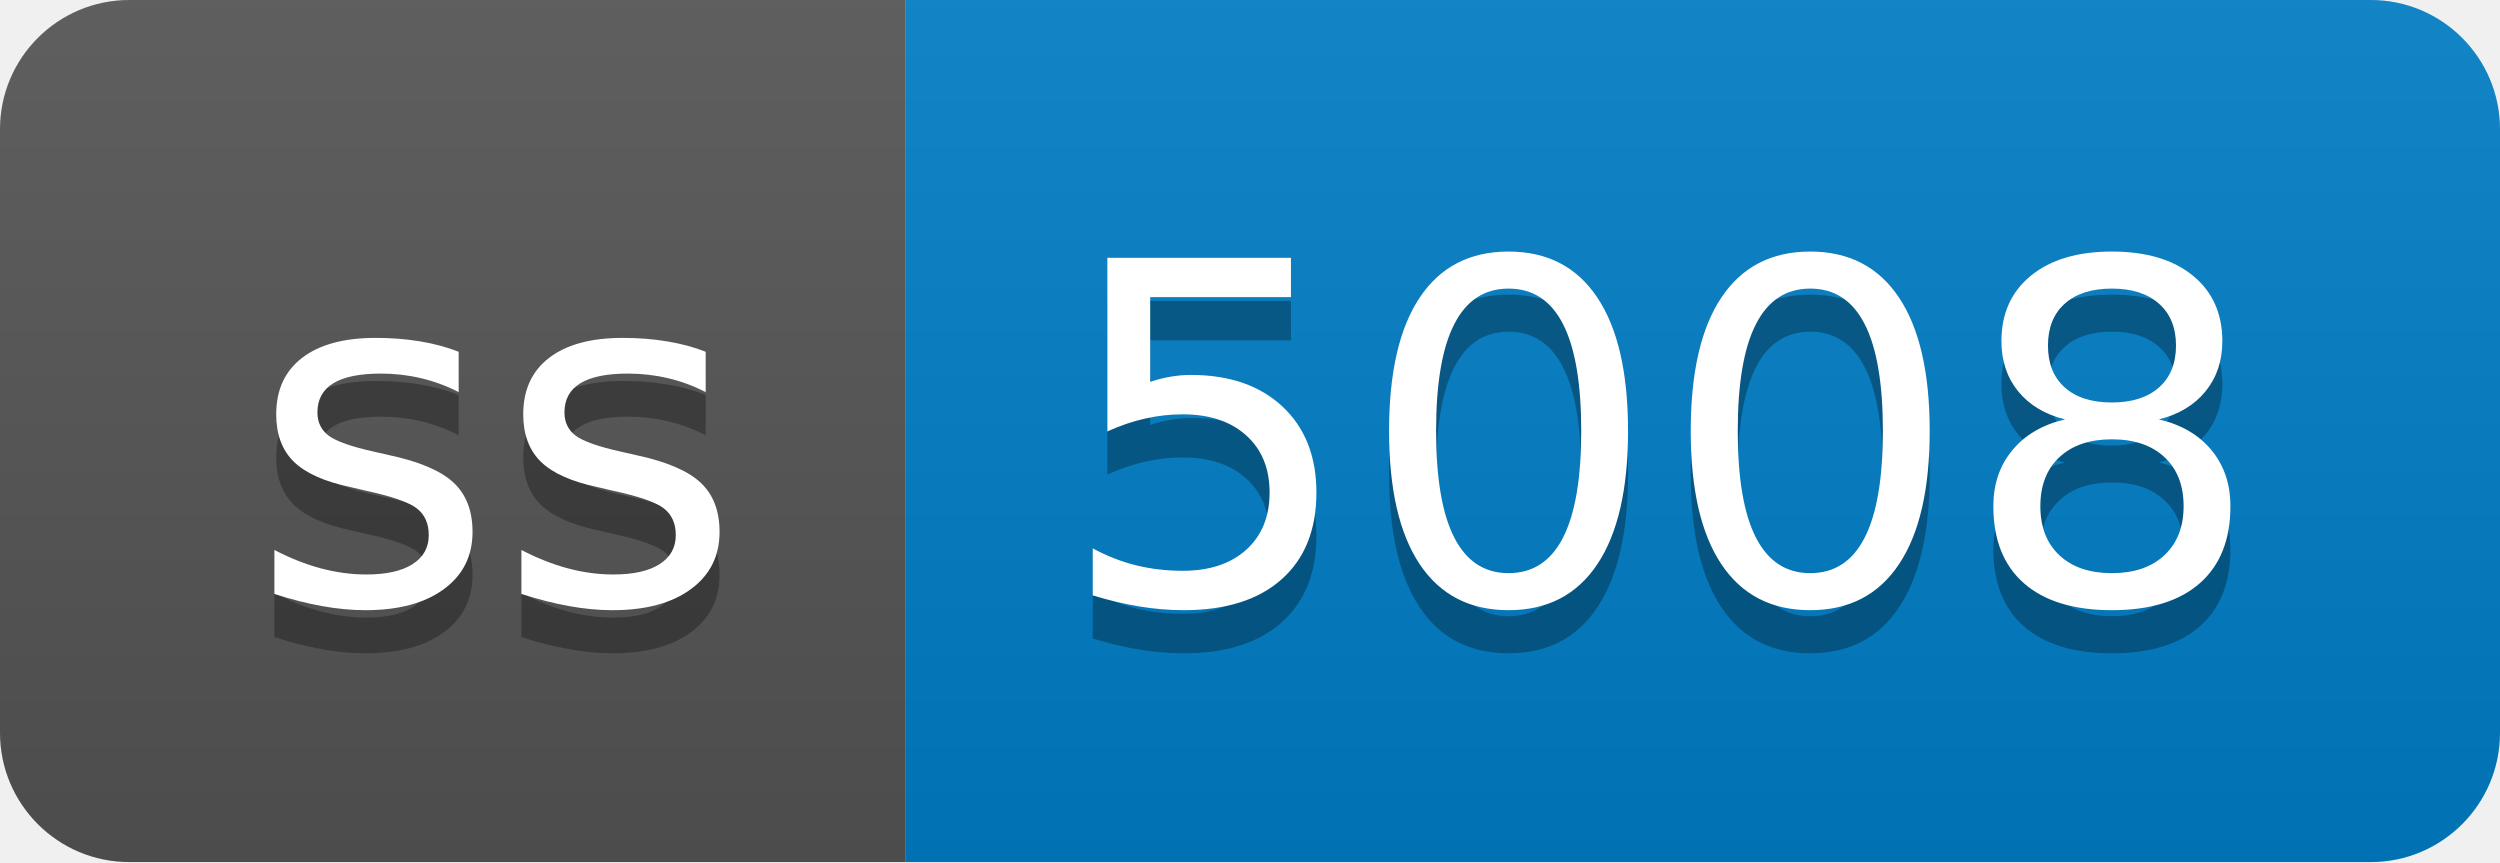
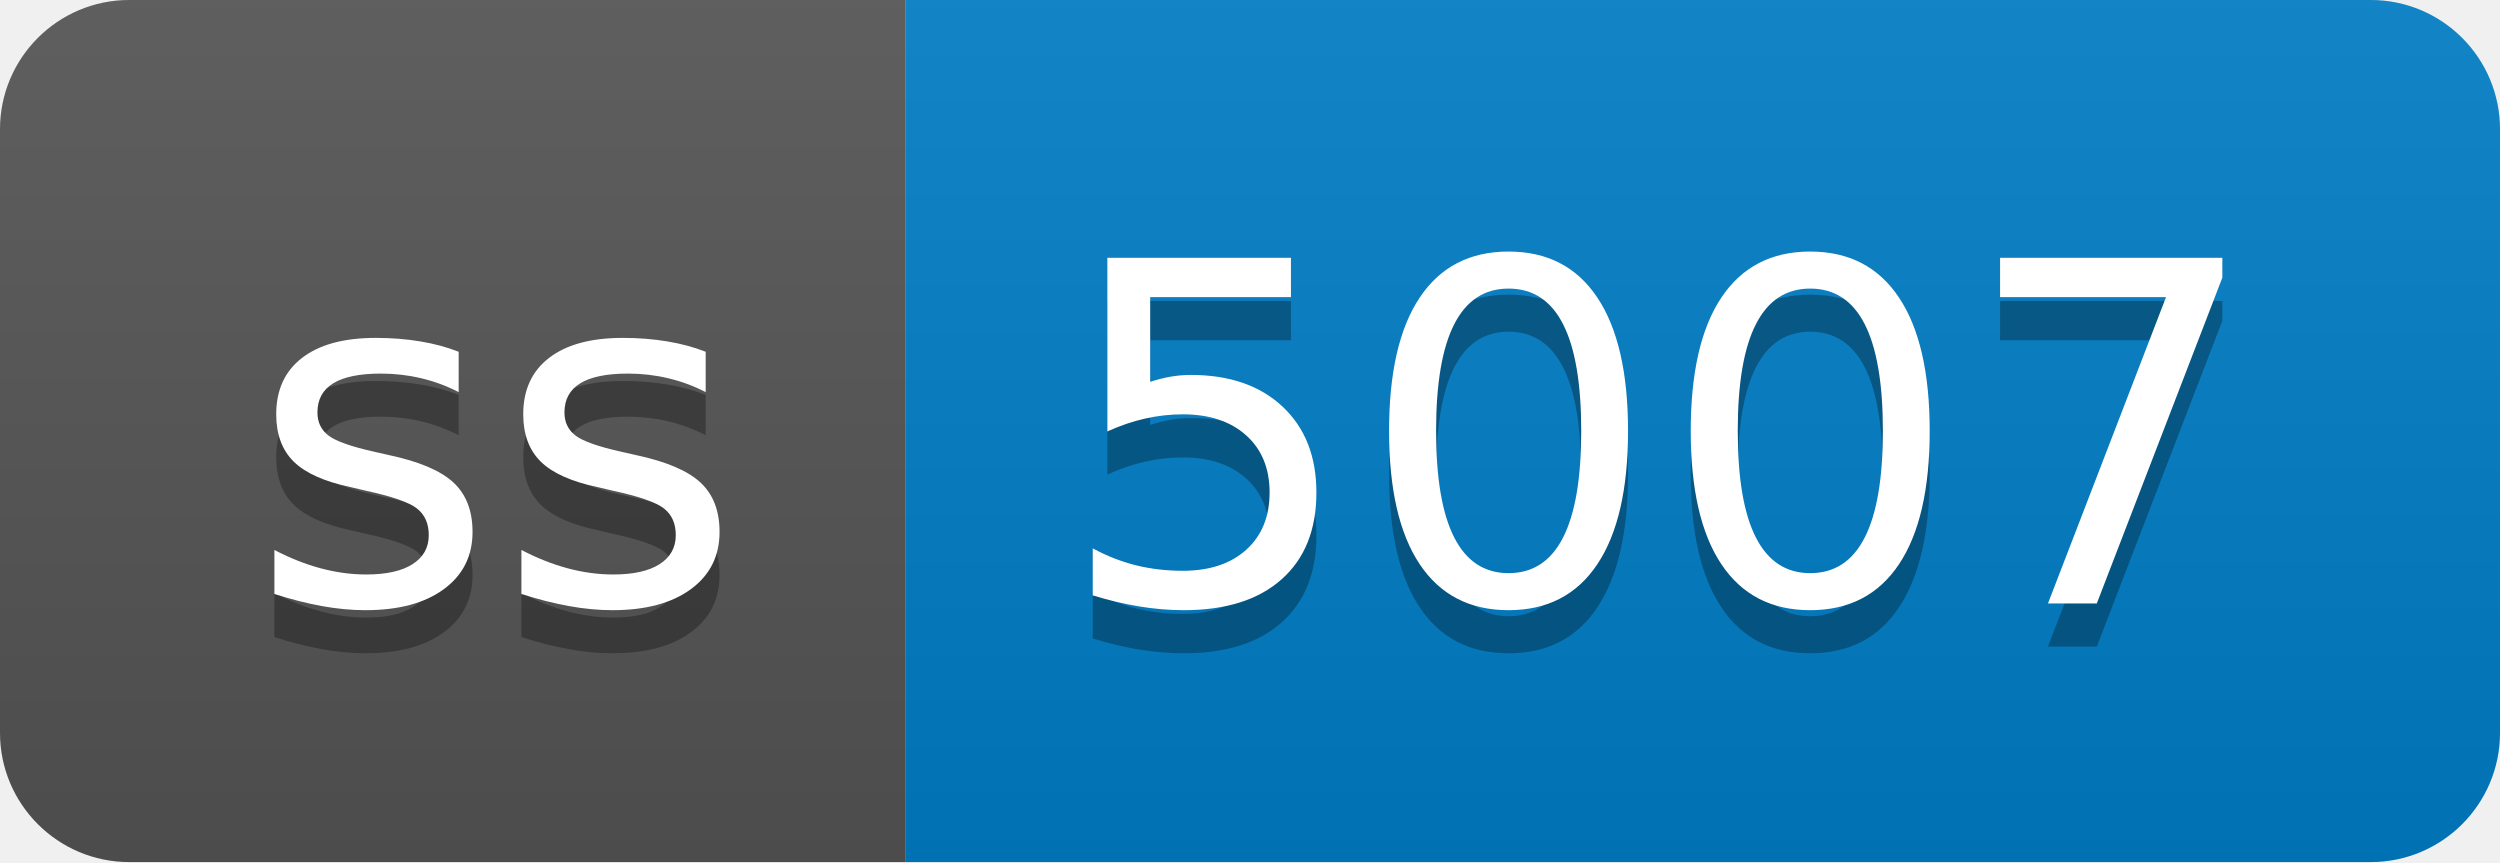
- <svg xmlns="http://www.w3.org/2000/svg" width="58" height="20" role="img" aria-label="ss: 5008">
+ <svg xmlns="http://www.w3.org/2000/svg" width="58" height="20" role="img" aria-label="ss: 5007">
  <linearGradient id="s" x2="0" y2="100%">
    <stop offset="0" stop-color="#bbb" stop-opacity=".1" />
    <stop offset="1" stop-opacity=".1" />
  </linearGradient>
  <clipPath id="r">
    <rect width="58" height="20" rx="3" fill="#fff" />
  </clipPath>
  <g clip-path="url(#r)">
    <rect width="21" height="20" fill="#555" />
    <rect x="21" width="37" height="20" fill="#007ec6" />
    <rect width="58" height="20" fill="url(#s)" />
  </g>
  <g fill="#fff" text-anchor="middle" font-family="Verdana,Geneva,DejaVu Sans,sans-serif" text-rendering="geometricPrecision" font-size="110">
    <text aria-hidden="true" x="115" y="150" fill="#010101" fill-opacity=".3" transform="scale(.1)" textLength="110">ss</text>
    <text x="115" y="140" transform="scale(.1)" fill="#fff" textLength="110">ss</text>
-     <text aria-hidden="true" x="385" y="150" fill="#010101" fill-opacity=".3" transform="scale(.1)" textLength="270">5008</text>
-     <text x="385" y="140" transform="scale(.1)" fill="#fff" textLength="270">5008</text>
+     <text aria-hidden="true" x="385" y="150" fill="#010101" fill-opacity=".3" transform="scale(.1)" textLength="270">5007</text>
+     <text x="385" y="140" transform="scale(.1)" fill="#fff" textLength="270">5007</text>
  </g>
</svg>
